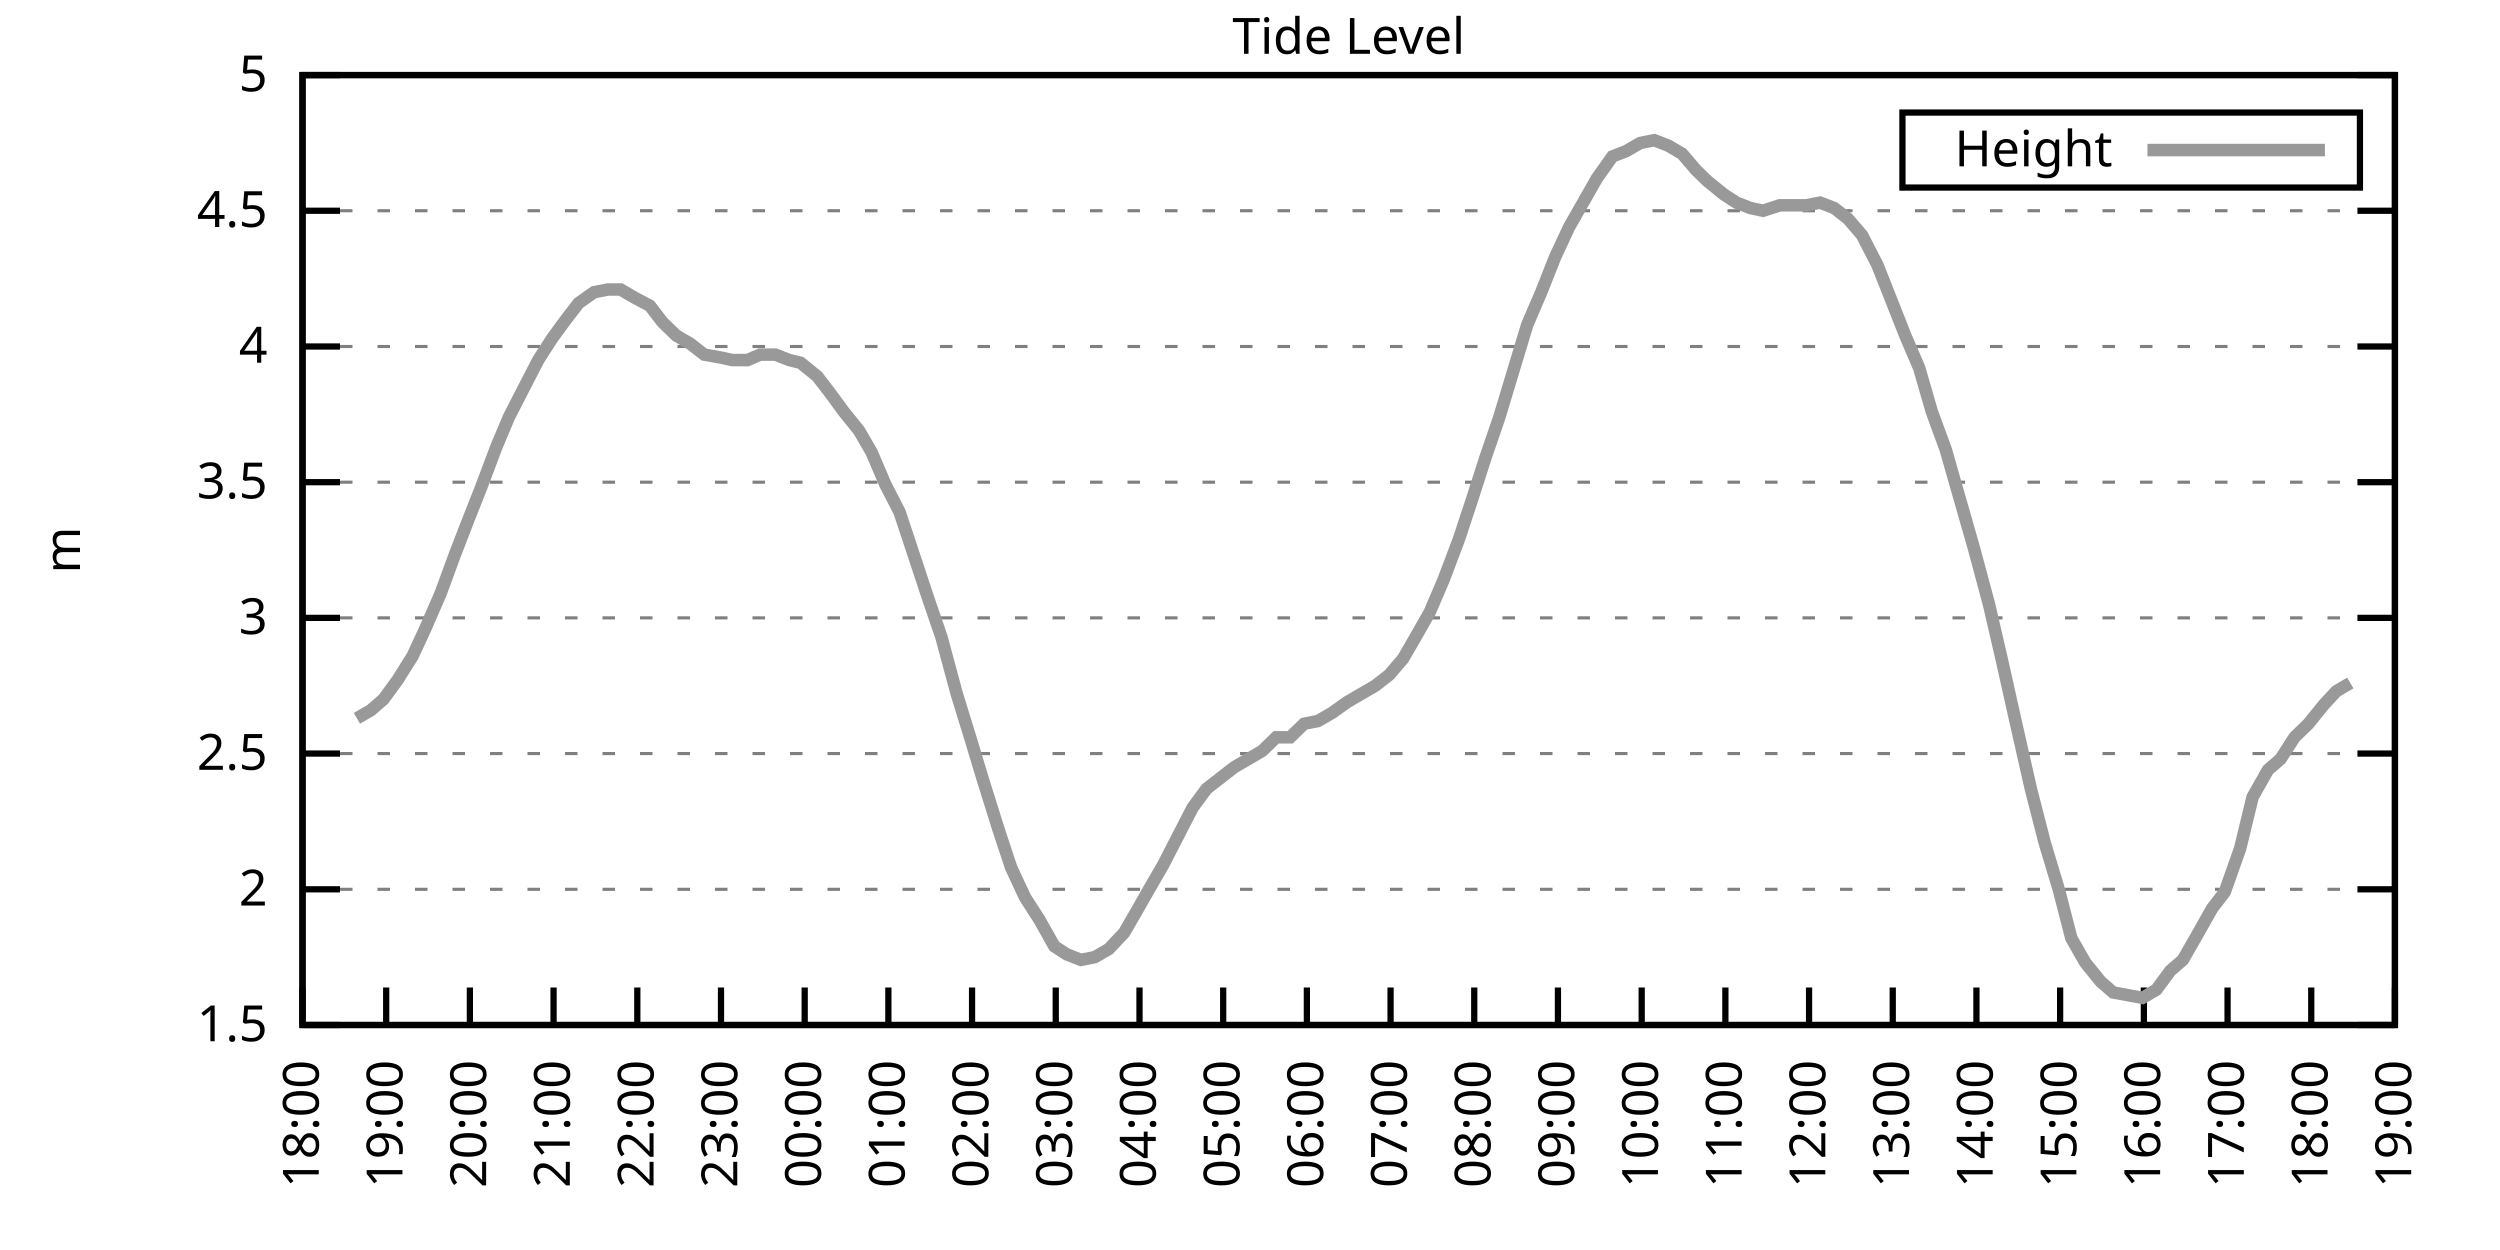
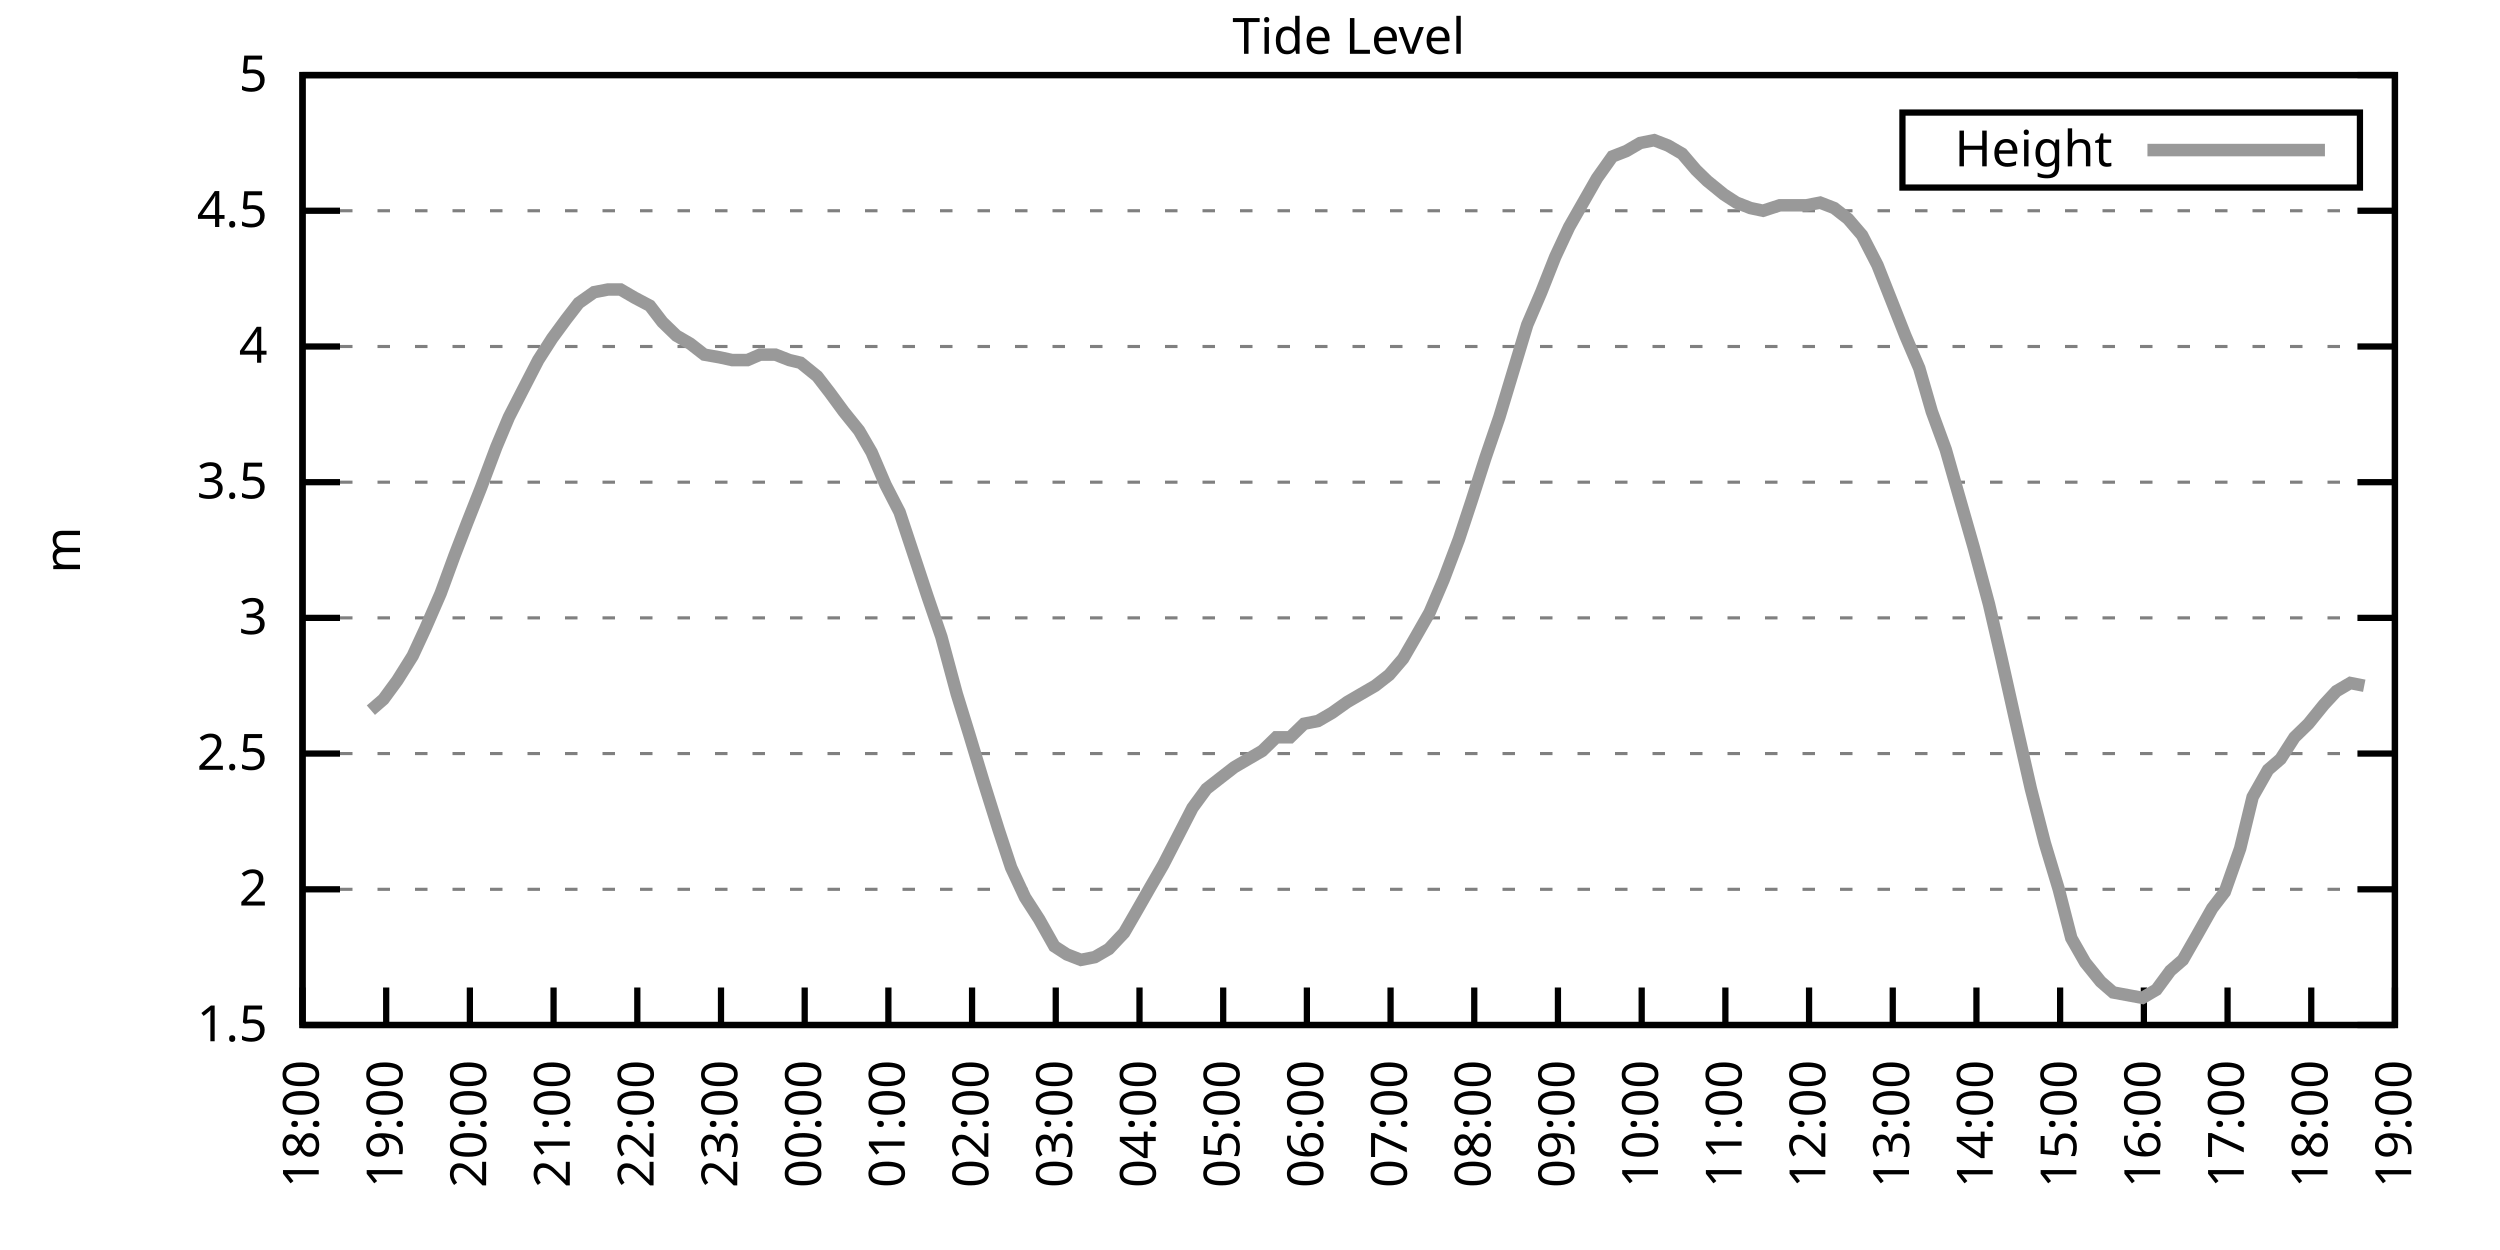
<svg xmlns="http://www.w3.org/2000/svg" xmlns:xlink="http://www.w3.org/1999/xlink" width="400" height="200" viewBox="0 0 400 200">
  <g id="gnuplot_canvas">
    <rect x="0" y="0" width="400" height="200" fill="none" />
    <defs>
      <circle id="gpDot" r="0.5" stroke-width="0.5" stroke="currentColor" />
      <path id="gpPt0" stroke-width="0.333" stroke="currentColor" d="M-1,0 h2 M0,-1 v2" />
      <path id="gpPt1" stroke-width="0.333" stroke="currentColor" d="M-1,-1 L1,1 M1,-1 L-1,1" />
      <path id="gpPt2" stroke-width="0.333" stroke="currentColor" d="M-1,0 L1,0 M0,-1 L0,1 M-1,-1 L1,1 M-1,1 L1,-1" />
      <rect id="gpPt3" stroke-width="0.333" stroke="currentColor" x="-1" y="-1" width="2" height="2" />
      <rect id="gpPt4" stroke-width="0.333" stroke="currentColor" fill="currentColor" x="-1" y="-1" width="2" height="2" />
      <circle id="gpPt5" stroke-width="0.333" stroke="currentColor" cx="0" cy="0" r="1" />
      <use xlink:href="#gpPt5" id="gpPt6" fill="currentColor" stroke="none" />
      <path id="gpPt7" stroke-width="0.333" stroke="currentColor" d="M0,-1.33 L-1.33,0.67 L1.33,0.67 z" />
      <use xlink:href="#gpPt7" id="gpPt8" fill="currentColor" stroke="none" />
      <use xlink:href="#gpPt7" id="gpPt9" stroke="currentColor" transform="rotate(180)" />
      <use xlink:href="#gpPt9" id="gpPt10" fill="currentColor" stroke="none" />
      <use xlink:href="#gpPt3" id="gpPt11" stroke="currentColor" transform="rotate(45)" />
      <use xlink:href="#gpPt11" id="gpPt12" fill="currentColor" stroke="none" />
      <path id="gpPt13" stroke-width="0.333" stroke="currentColor" d="M0,1.330 L1.265,0.411 L0.782,-1.067 L-0.782,-1.076 L-1.265,0.411 z" />
      <use xlink:href="#gpPt13" id="gpPt14" fill="currentColor" stroke="none" />
      <filter id="textbox" filterUnits="objectBoundingBox" x="0" y="0" height="1" width="1">
        <feFlood flood-color="white" flood-opacity="1" result="bgnd" />
        <feComposite in="SourceGraphic" in2="bgnd" operator="atop" />
      </filter>
      <filter id="greybox" filterUnits="objectBoundingBox" x="0" y="0" height="1" width="1">
        <feFlood flood-color="lightgrey" flood-opacity="1" result="grey" />
        <feComposite in="SourceGraphic" in2="grey" operator="atop" />
      </filter>
    </defs>
    <g fill="none" color="white" stroke="currentColor" stroke-width="1.00" stroke-linecap="butt" stroke-linejoin="miter">
</g>
    <g fill="none" color="black" stroke="currentColor" stroke-width="1.00" stroke-linecap="butt" stroke-linejoin="miter">
      <g stroke="none" shape-rendering="crispEdges">
        <polygon fill="rgb(255, 255, 255)" points="48.40,164.00 383.18,164.00 383.18,12.02 48.40,12.02 " />
      </g>
    </g>
    <g fill="none" color="black" stroke="currentColor" stroke-width="1.00" stroke-linecap="butt" stroke-linejoin="miter">
</g>
    <g fill="none" color="black" stroke="black" stroke-width="0.50" stroke-linecap="butt" stroke-linejoin="miter">
</g>
    <g fill="none" color="gray" stroke="currentColor" stroke-width="0.50" stroke-linecap="butt" stroke-linejoin="miter">
      <path stroke="gray" stroke-dasharray="2,4" class="gridline" d="M48.40,164.00 L383.19,164.00  " />
    </g>
    <g fill="none" color="gray" stroke="gray" stroke-width="1.00" stroke-linecap="butt" stroke-linejoin="miter">
</g>
    <g fill="none" color="black" stroke="currentColor" stroke-width="1.00" stroke-linecap="butt" stroke-linejoin="miter">
      <path stroke="black" d="M48.40,164.00 L54.40,164.00 M383.19,164.00 L377.19,164.00  " />
      <g transform="translate(42.80,166.60)" stroke="none" fill="black" font-family="Sans" font-size="8.00" text-anchor="end">
        <text>
          <tspan font-family="Sans"> 1.5</tspan>
        </text>
      </g>
    </g>
    <g fill="none" color="black" stroke="currentColor" stroke-width="1.00" stroke-linecap="butt" stroke-linejoin="miter">
</g>
    <g fill="none" color="black" stroke="black" stroke-width="0.50" stroke-linecap="butt" stroke-linejoin="miter">
</g>
    <g fill="none" color="gray" stroke="currentColor" stroke-width="0.50" stroke-linecap="butt" stroke-linejoin="miter">
      <path stroke="gray" stroke-dasharray="2,4" class="gridline" d="M48.40,142.29 L383.19,142.29  " />
    </g>
    <g fill="none" color="gray" stroke="gray" stroke-width="1.00" stroke-linecap="butt" stroke-linejoin="miter">
</g>
    <g fill="none" color="black" stroke="currentColor" stroke-width="1.00" stroke-linecap="butt" stroke-linejoin="miter">
      <path stroke="black" d="M48.40,142.29 L54.40,142.29 M383.19,142.29 L377.19,142.29  " />
      <g transform="translate(42.80,144.89)" stroke="none" fill="black" font-family="Sans" font-size="8.00" text-anchor="end">
        <text>
          <tspan font-family="Sans"> 2</tspan>
        </text>
      </g>
    </g>
    <g fill="none" color="black" stroke="currentColor" stroke-width="1.00" stroke-linecap="butt" stroke-linejoin="miter">
</g>
    <g fill="none" color="black" stroke="black" stroke-width="0.50" stroke-linecap="butt" stroke-linejoin="miter">
</g>
    <g fill="none" color="gray" stroke="currentColor" stroke-width="0.50" stroke-linecap="butt" stroke-linejoin="miter">
      <path stroke="gray" stroke-dasharray="2,4" class="gridline" d="M48.40,120.57 L383.19,120.57  " />
    </g>
    <g fill="none" color="gray" stroke="gray" stroke-width="1.00" stroke-linecap="butt" stroke-linejoin="miter">
</g>
    <g fill="none" color="black" stroke="currentColor" stroke-width="1.00" stroke-linecap="butt" stroke-linejoin="miter">
      <path stroke="black" d="M48.40,120.57 L54.40,120.57 M383.19,120.57 L377.19,120.57  " />
      <g transform="translate(42.80,123.17)" stroke="none" fill="black" font-family="Sans" font-size="8.00" text-anchor="end">
        <text>
          <tspan font-family="Sans"> 2.5</tspan>
        </text>
      </g>
    </g>
    <g fill="none" color="black" stroke="currentColor" stroke-width="1.00" stroke-linecap="butt" stroke-linejoin="miter">
</g>
    <g fill="none" color="black" stroke="black" stroke-width="0.50" stroke-linecap="butt" stroke-linejoin="miter">
</g>
    <g fill="none" color="gray" stroke="currentColor" stroke-width="0.50" stroke-linecap="butt" stroke-linejoin="miter">
      <path stroke="gray" stroke-dasharray="2,4" class="gridline" d="M48.40,98.86 L383.19,98.86  " />
    </g>
    <g fill="none" color="gray" stroke="gray" stroke-width="1.00" stroke-linecap="butt" stroke-linejoin="miter">
</g>
    <g fill="none" color="black" stroke="currentColor" stroke-width="1.00" stroke-linecap="butt" stroke-linejoin="miter">
      <path stroke="black" d="M48.40,98.86 L54.40,98.86 M383.19,98.86 L377.19,98.86  " />
      <g transform="translate(42.80,101.46)" stroke="none" fill="black" font-family="Sans" font-size="8.00" text-anchor="end">
        <text>
          <tspan font-family="Sans"> 3</tspan>
        </text>
      </g>
    </g>
    <g fill="none" color="black" stroke="currentColor" stroke-width="1.00" stroke-linecap="butt" stroke-linejoin="miter">
</g>
    <g fill="none" color="black" stroke="black" stroke-width="0.50" stroke-linecap="butt" stroke-linejoin="miter">
</g>
    <g fill="none" color="gray" stroke="currentColor" stroke-width="0.50" stroke-linecap="butt" stroke-linejoin="miter">
      <path stroke="gray" stroke-dasharray="2,4" class="gridline" d="M48.40,77.15 L383.19,77.15  " />
    </g>
    <g fill="none" color="gray" stroke="gray" stroke-width="1.00" stroke-linecap="butt" stroke-linejoin="miter">
</g>
    <g fill="none" color="black" stroke="currentColor" stroke-width="1.00" stroke-linecap="butt" stroke-linejoin="miter">
      <path stroke="black" d="M48.40,77.15 L54.40,77.15 M383.19,77.15 L377.19,77.15  " />
      <g transform="translate(42.80,79.75)" stroke="none" fill="black" font-family="Sans" font-size="8.00" text-anchor="end">
        <text>
          <tspan font-family="Sans"> 3.5</tspan>
        </text>
      </g>
    </g>
    <g fill="none" color="black" stroke="currentColor" stroke-width="1.00" stroke-linecap="butt" stroke-linejoin="miter">
</g>
    <g fill="none" color="black" stroke="black" stroke-width="0.50" stroke-linecap="butt" stroke-linejoin="miter">
</g>
    <g fill="none" color="gray" stroke="currentColor" stroke-width="0.50" stroke-linecap="butt" stroke-linejoin="miter">
      <path stroke="gray" stroke-dasharray="2,4" class="gridline" d="M48.40,55.44 L383.19,55.44  " />
    </g>
    <g fill="none" color="gray" stroke="gray" stroke-width="1.00" stroke-linecap="butt" stroke-linejoin="miter">
</g>
    <g fill="none" color="black" stroke="currentColor" stroke-width="1.00" stroke-linecap="butt" stroke-linejoin="miter">
      <path stroke="black" d="M48.40,55.44 L54.40,55.44 M383.19,55.44 L377.19,55.44  " />
      <g transform="translate(42.80,58.04)" stroke="none" fill="black" font-family="Sans" font-size="8.00" text-anchor="end">
        <text>
          <tspan font-family="Sans"> 4</tspan>
        </text>
      </g>
    </g>
    <g fill="none" color="black" stroke="currentColor" stroke-width="1.00" stroke-linecap="butt" stroke-linejoin="miter">
</g>
    <g fill="none" color="black" stroke="black" stroke-width="0.50" stroke-linecap="butt" stroke-linejoin="miter">
</g>
    <g fill="none" color="gray" stroke="currentColor" stroke-width="0.50" stroke-linecap="butt" stroke-linejoin="miter">
      <path stroke="gray" stroke-dasharray="2,4" class="gridline" d="M48.40,33.72 L383.19,33.72  " />
    </g>
    <g fill="none" color="gray" stroke="gray" stroke-width="1.00" stroke-linecap="butt" stroke-linejoin="miter">
</g>
    <g fill="none" color="black" stroke="currentColor" stroke-width="1.00" stroke-linecap="butt" stroke-linejoin="miter">
      <path stroke="black" d="M48.40,33.72 L54.40,33.72 M383.19,33.72 L377.19,33.72  " />
      <g transform="translate(42.80,36.32)" stroke="none" fill="black" font-family="Sans" font-size="8.00" text-anchor="end">
        <text>
          <tspan font-family="Sans"> 4.5</tspan>
        </text>
      </g>
    </g>
    <g fill="none" color="black" stroke="currentColor" stroke-width="1.00" stroke-linecap="butt" stroke-linejoin="miter">
</g>
    <g fill="none" color="black" stroke="black" stroke-width="0.50" stroke-linecap="butt" stroke-linejoin="miter">
</g>
    <g fill="none" color="gray" stroke="currentColor" stroke-width="0.50" stroke-linecap="butt" stroke-linejoin="miter">
      <path stroke="gray" stroke-dasharray="2,4" class="gridline" d="M48.40,12.01 L383.19,12.01  " />
    </g>
    <g fill="none" color="gray" stroke="gray" stroke-width="1.00" stroke-linecap="butt" stroke-linejoin="miter">
</g>
    <g fill="none" color="black" stroke="currentColor" stroke-width="1.00" stroke-linecap="butt" stroke-linejoin="miter">
      <path stroke="black" d="M48.40,12.01 L54.40,12.01 M383.19,12.01 L377.19,12.01  " />
      <g transform="translate(42.80,14.61)" stroke="none" fill="black" font-family="Sans" font-size="8.00" text-anchor="end">
        <text>
          <tspan font-family="Sans"> 5</tspan>
        </text>
      </g>
    </g>
    <g fill="none" color="black" stroke="currentColor" stroke-width="1.00" stroke-linecap="butt" stroke-linejoin="miter">
      <path stroke="black" d="M48.40,164.00 L48.40,158.00  " />
      <g transform="translate(51.00,169.60) rotate(270.00)" stroke="none" fill="black" font-family="Sans" font-size="8.00" text-anchor="end">
        <text>
          <tspan font-family="Sans">18:00</tspan>
        </text>
      </g>
    </g>
    <g fill="none" color="black" stroke="currentColor" stroke-width="1.00" stroke-linecap="butt" stroke-linejoin="miter">
      <path stroke="black" d="M61.79,164.00 L61.79,158.00  " />
      <g transform="translate(64.39,169.60) rotate(270.00)" stroke="none" fill="black" font-family="Sans" font-size="8.00" text-anchor="end">
        <text>
          <tspan font-family="Sans">19:00</tspan>
        </text>
      </g>
    </g>
    <g fill="none" color="black" stroke="currentColor" stroke-width="1.00" stroke-linecap="butt" stroke-linejoin="miter">
      <path stroke="black" d="M75.18,164.00 L75.18,158.00  " />
      <g transform="translate(77.78,169.60) rotate(270.00)" stroke="none" fill="black" font-family="Sans" font-size="8.00" text-anchor="end">
        <text>
          <tspan font-family="Sans">20:00</tspan>
        </text>
      </g>
    </g>
    <g fill="none" color="black" stroke="currentColor" stroke-width="1.00" stroke-linecap="butt" stroke-linejoin="miter">
      <path stroke="black" d="M88.57,164.00 L88.57,158.00  " />
      <g transform="translate(91.17,169.60) rotate(270.00)" stroke="none" fill="black" font-family="Sans" font-size="8.00" text-anchor="end">
        <text>
          <tspan font-family="Sans">21:00</tspan>
        </text>
      </g>
    </g>
    <g fill="none" color="black" stroke="currentColor" stroke-width="1.00" stroke-linecap="butt" stroke-linejoin="miter">
      <path stroke="black" d="M101.97,164.00 L101.97,158.00  " />
      <g transform="translate(104.57,169.60) rotate(270.00)" stroke="none" fill="black" font-family="Sans" font-size="8.00" text-anchor="end">
        <text>
          <tspan font-family="Sans">22:00</tspan>
        </text>
      </g>
    </g>
    <g fill="none" color="black" stroke="currentColor" stroke-width="1.00" stroke-linecap="butt" stroke-linejoin="miter">
      <path stroke="black" d="M115.36,164.00 L115.36,158.00  " />
      <g transform="translate(117.96,169.60) rotate(270.00)" stroke="none" fill="black" font-family="Sans" font-size="8.00" text-anchor="end">
        <text>
          <tspan font-family="Sans">23:00</tspan>
        </text>
      </g>
    </g>
    <g fill="none" color="black" stroke="currentColor" stroke-width="1.00" stroke-linecap="butt" stroke-linejoin="miter">
      <path stroke="black" d="M128.75,164.00 L128.75,158.00  " />
      <g transform="translate(131.35,169.60) rotate(270.00)" stroke="none" fill="black" font-family="Sans" font-size="8.00" text-anchor="end">
        <text>
          <tspan font-family="Sans">00:00</tspan>
        </text>
      </g>
    </g>
    <g fill="none" color="black" stroke="currentColor" stroke-width="1.00" stroke-linecap="butt" stroke-linejoin="miter">
      <path stroke="black" d="M142.14,164.00 L142.14,158.00  " />
      <g transform="translate(144.74,169.60) rotate(270.00)" stroke="none" fill="black" font-family="Sans" font-size="8.00" text-anchor="end">
        <text>
          <tspan font-family="Sans">01:00</tspan>
        </text>
      </g>
    </g>
    <g fill="none" color="black" stroke="currentColor" stroke-width="1.00" stroke-linecap="butt" stroke-linejoin="miter">
      <path stroke="black" d="M155.53,164.00 L155.53,158.00  " />
      <g transform="translate(158.13,169.60) rotate(270.00)" stroke="none" fill="black" font-family="Sans" font-size="8.00" text-anchor="end">
        <text>
          <tspan font-family="Sans">02:00</tspan>
        </text>
      </g>
    </g>
    <g fill="none" color="black" stroke="currentColor" stroke-width="1.00" stroke-linecap="butt" stroke-linejoin="miter">
      <path stroke="black" d="M168.92,164.00 L168.92,158.00  " />
      <g transform="translate(171.52,169.60) rotate(270.00)" stroke="none" fill="black" font-family="Sans" font-size="8.00" text-anchor="end">
        <text>
          <tspan font-family="Sans">03:00</tspan>
        </text>
      </g>
    </g>
    <g fill="none" color="black" stroke="currentColor" stroke-width="1.00" stroke-linecap="butt" stroke-linejoin="miter">
      <path stroke="black" d="M182.32,164.00 L182.32,158.00  " />
      <g transform="translate(184.92,169.60) rotate(270.00)" stroke="none" fill="black" font-family="Sans" font-size="8.00" text-anchor="end">
        <text>
          <tspan font-family="Sans">04:00</tspan>
        </text>
      </g>
    </g>
    <g fill="none" color="black" stroke="currentColor" stroke-width="1.00" stroke-linecap="butt" stroke-linejoin="miter">
      <path stroke="black" d="M195.71,164.00 L195.71,158.00  " />
      <g transform="translate(198.31,169.60) rotate(270.00)" stroke="none" fill="black" font-family="Sans" font-size="8.00" text-anchor="end">
        <text>
          <tspan font-family="Sans">05:00</tspan>
        </text>
      </g>
    </g>
    <g fill="none" color="black" stroke="currentColor" stroke-width="1.00" stroke-linecap="butt" stroke-linejoin="miter">
      <path stroke="black" d="M209.10,164.00 L209.10,158.00  " />
      <g transform="translate(211.70,169.60) rotate(270.00)" stroke="none" fill="black" font-family="Sans" font-size="8.00" text-anchor="end">
        <text>
          <tspan font-family="Sans">06:00</tspan>
        </text>
      </g>
    </g>
    <g fill="none" color="black" stroke="currentColor" stroke-width="1.00" stroke-linecap="butt" stroke-linejoin="miter">
      <path stroke="black" d="M222.49,164.00 L222.49,158.00  " />
      <g transform="translate(225.09,169.60) rotate(270.00)" stroke="none" fill="black" font-family="Sans" font-size="8.00" text-anchor="end">
        <text>
          <tspan font-family="Sans">07:00</tspan>
        </text>
      </g>
    </g>
    <g fill="none" color="black" stroke="currentColor" stroke-width="1.00" stroke-linecap="butt" stroke-linejoin="miter">
      <path stroke="black" d="M235.88,164.00 L235.88,158.00  " />
      <g transform="translate(238.48,169.60) rotate(270.00)" stroke="none" fill="black" font-family="Sans" font-size="8.00" text-anchor="end">
        <text>
          <tspan font-family="Sans">08:00</tspan>
        </text>
      </g>
    </g>
    <g fill="none" color="black" stroke="currentColor" stroke-width="1.00" stroke-linecap="butt" stroke-linejoin="miter">
      <path stroke="black" d="M249.27,164.00 L249.27,158.00  " />
      <g transform="translate(251.87,169.60) rotate(270.00)" stroke="none" fill="black" font-family="Sans" font-size="8.00" text-anchor="end">
        <text>
          <tspan font-family="Sans">09:00</tspan>
        </text>
      </g>
    </g>
    <g fill="none" color="black" stroke="currentColor" stroke-width="1.00" stroke-linecap="butt" stroke-linejoin="miter">
      <path stroke="black" d="M262.67,164.00 L262.67,158.00  " />
      <g transform="translate(265.27,169.60) rotate(270.00)" stroke="none" fill="black" font-family="Sans" font-size="8.00" text-anchor="end">
        <text>
          <tspan font-family="Sans">10:00</tspan>
        </text>
      </g>
    </g>
    <g fill="none" color="black" stroke="currentColor" stroke-width="1.00" stroke-linecap="butt" stroke-linejoin="miter">
      <path stroke="black" d="M276.06,164.00 L276.06,158.00  " />
      <g transform="translate(278.66,169.60) rotate(270.00)" stroke="none" fill="black" font-family="Sans" font-size="8.00" text-anchor="end">
        <text>
          <tspan font-family="Sans">11:00</tspan>
        </text>
      </g>
    </g>
    <g fill="none" color="black" stroke="currentColor" stroke-width="1.00" stroke-linecap="butt" stroke-linejoin="miter">
      <path stroke="black" d="M289.45,164.00 L289.45,158.00  " />
      <g transform="translate(292.05,169.60) rotate(270.00)" stroke="none" fill="black" font-family="Sans" font-size="8.00" text-anchor="end">
        <text>
          <tspan font-family="Sans">12:00</tspan>
        </text>
      </g>
    </g>
    <g fill="none" color="black" stroke="currentColor" stroke-width="1.00" stroke-linecap="butt" stroke-linejoin="miter">
      <path stroke="black" d="M302.84,164.00 L302.84,158.00  " />
      <g transform="translate(305.44,169.60) rotate(270.00)" stroke="none" fill="black" font-family="Sans" font-size="8.00" text-anchor="end">
        <text>
          <tspan font-family="Sans">13:00</tspan>
        </text>
      </g>
    </g>
    <g fill="none" color="black" stroke="currentColor" stroke-width="1.00" stroke-linecap="butt" stroke-linejoin="miter">
      <path stroke="black" d="M316.23,164.00 L316.23,158.00  " />
      <g transform="translate(318.83,169.60) rotate(270.00)" stroke="none" fill="black" font-family="Sans" font-size="8.00" text-anchor="end">
        <text>
          <tspan font-family="Sans">14:00</tspan>
        </text>
      </g>
    </g>
    <g fill="none" color="black" stroke="currentColor" stroke-width="1.00" stroke-linecap="butt" stroke-linejoin="miter">
      <path stroke="black" d="M329.62,164.00 L329.62,158.00  " />
      <g transform="translate(332.22,169.60) rotate(270.00)" stroke="none" fill="black" font-family="Sans" font-size="8.00" text-anchor="end">
        <text>
          <tspan font-family="Sans">15:00</tspan>
        </text>
      </g>
    </g>
    <g fill="none" color="black" stroke="currentColor" stroke-width="1.00" stroke-linecap="butt" stroke-linejoin="miter">
      <path stroke="black" d="M343.02,164.00 L343.02,158.00  " />
      <g transform="translate(345.62,169.60) rotate(270.00)" stroke="none" fill="black" font-family="Sans" font-size="8.00" text-anchor="end">
        <text>
          <tspan font-family="Sans">16:00</tspan>
        </text>
      </g>
    </g>
    <g fill="none" color="black" stroke="currentColor" stroke-width="1.00" stroke-linecap="butt" stroke-linejoin="miter">
      <path stroke="black" d="M356.41,164.00 L356.41,158.00  " />
      <g transform="translate(359.01,169.60) rotate(270.00)" stroke="none" fill="black" font-family="Sans" font-size="8.00" text-anchor="end">
        <text>
          <tspan font-family="Sans">17:00</tspan>
        </text>
      </g>
    </g>
    <g fill="none" color="black" stroke="currentColor" stroke-width="1.00" stroke-linecap="butt" stroke-linejoin="miter">
      <path stroke="black" d="M369.80,164.00 L369.80,158.00  " />
      <g transform="translate(372.40,169.60) rotate(270.00)" stroke="none" fill="black" font-family="Sans" font-size="8.00" text-anchor="end">
        <text>
          <tspan font-family="Sans">18:00</tspan>
        </text>
      </g>
    </g>
    <g fill="none" color="black" stroke="currentColor" stroke-width="1.00" stroke-linecap="butt" stroke-linejoin="miter">
      <path stroke="black" d="M383.19,164.00 L383.19,158.00  " />
      <g transform="translate(385.79,169.60) rotate(270.00)" stroke="none" fill="black" font-family="Sans" font-size="8.00" text-anchor="end">
        <text>
          <tspan font-family="Sans">19:00</tspan>
        </text>
      </g>
    </g>
    <g fill="none" color="black" stroke="currentColor" stroke-width="1.00" stroke-linecap="butt" stroke-linejoin="miter">
</g>
    <g fill="none" color="black" stroke="currentColor" stroke-width="1.00" stroke-linecap="butt" stroke-linejoin="miter">
      <path stroke="black" d="M48.40,12.01 L48.40,164.00 L383.19,164.00 L383.19,12.01 L48.40,12.01 Z  " />
    </g>
    <g fill="none" color="black" stroke="currentColor" stroke-width="1.00" stroke-linecap="butt" stroke-linejoin="miter">
</g>
    <g fill="none" color="black" stroke="currentColor" stroke-width="1.00" stroke-linecap="butt" stroke-linejoin="miter">
      <path stroke="black" d="M304.39,30.01 L304.39,18.01 L377.59,18.01 L377.59,30.01 L304.39,30.01 Z  " />
    </g>
    <g id="Tide_level_plot_1">
      <g fill="none" color="white" stroke="black" stroke-width="2.00" stroke-linecap="butt" stroke-linejoin="miter">
</g>
      <g fill="none" color="black" stroke="currentColor" stroke-width="2.00" stroke-linecap="butt" stroke-linejoin="miter">
        <g transform="translate(337.99,26.61)" stroke="none" fill="black" font-family="Sans" font-size="8.00" text-anchor="end">
          <text>
            <tspan font-family="Sans">Height</tspan>
          </text>
        </g>
      </g>
      <g fill="none" color="black" stroke="currentColor" stroke-width="2.00" stroke-linecap="butt" stroke-linejoin="miter">
-         <path stroke="rgb(153, 153, 153)" d="M343.59,24.01 L371.99,24.01 M57.10,114.93 L59.34,113.63 L61.35,111.89 L63.58,108.85 L66.03,104.94 L68.04,100.60   L70.50,94.95 L72.73,88.87 L74.74,83.66 L76.97,78.02 L79.42,71.50 L81.43,66.73 L83.66,62.38 L86.12,57.61   L88.35,54.13 L90.58,51.09 L92.59,48.49 L95.05,46.75 L97.28,46.32 L99.29,46.32 L101.52,47.62 L103.98,48.92   L105.98,51.53 L108.22,53.70 L110.45,55.00 L112.68,56.74 L115.13,57.17 L117.14,57.61 L119.60,57.61 L121.61,56.74   L124.06,56.74 L126.29,57.61 L128.08,58.04 L130.76,60.21 L132.77,62.82 L135.00,65.86 L137.45,68.90 L139.46,72.37   L141.69,77.58 L143.93,81.93 L146.38,89.31 L148.39,95.39 L150.62,101.90 L153.08,111.02 L155.09,117.53 L157.32,124.92   L159.77,132.73 L161.78,138.81 L164.01,143.59 L166.25,147.06 L168.70,151.41 L170.71,152.71 L172.94,153.58 L175.17,153.14   L177.41,151.84 L179.86,149.24 L181.87,145.76 L184.10,141.85 L186.11,138.38 L188.79,133.17 L190.80,129.26 L193.03,126.22   L195.26,124.48 L197.49,122.75 L199.73,121.44 L201.96,120.14 L204.19,117.97 L206.42,117.97 L208.65,115.80 L210.88,115.36   L213.12,114.06 L215.57,112.32 L217.80,111.02 L220.04,109.72 L222.27,107.98 L224.50,105.38 L226.51,101.90 L228.74,97.99   L230.97,92.78 L233.43,86.27 L235.44,80.19 L237.67,73.24 L239.90,66.73 L242.13,59.34 L244.36,51.96 L246.60,46.75   L248.83,41.11 L251.06,36.33 L253.29,32.42 L255.52,28.51 L257.98,25.04 L260.21,24.17 L262.44,22.87 L264.67,22.43   L266.91,23.30 L269.14,24.60 L271.37,27.21 L273.16,28.95 L275.83,31.12 L277.84,32.42 L280.07,33.29 L282.08,33.72   L284.76,32.85 L286.77,32.85 L289.00,32.85 L291.23,32.42 L293.47,33.29 L295.70,35.03 L297.93,37.63 L300.39,42.41   L302.62,48.05 L304.85,53.70 L307.08,58.91 L309.09,65.86 L311.32,71.94 L313.55,79.75 L315.79,87.57 L318.24,96.69   L320.25,105.38 L322.48,115.36 L324.94,126.22 L327.17,134.90 L329.40,142.29 L331.41,150.10 L333.64,154.01 L336.10,157.05   L338.10,158.79 L342.79,159.66 L345.02,158.35 L347.26,155.31 L349.26,153.58 L351.50,149.67 L353.95,145.33 L355.96,142.72   L358.42,135.77 L360.42,127.52 L362.88,123.18 L364.89,121.44 L367.12,117.97 L369.35,115.80 L371.81,112.76 L373.82,110.59   L376.05,109.28  " />
+         <path stroke="rgb(153, 153, 153)" d="M343.59,24.01 L371.99,24.01 M59.34,113.63 L61.35,111.89 L63.58,108.85 L66.03,104.94 L68.04,100.60 L70.50,94.95   L72.73,88.87 L74.74,83.66 L76.97,78.02 L79.42,71.50 L81.43,66.73 L83.66,62.38 L86.12,57.61 L88.35,54.13   L90.58,51.09 L92.59,48.49 L95.05,46.75 L97.28,46.32 L99.29,46.32 L101.52,47.62 L103.98,48.92 L105.98,51.53   L108.22,53.70 L110.45,55.00 L112.68,56.74 L115.13,57.17 L117.14,57.61 L119.60,57.61 L121.61,56.74 L124.06,56.74   L126.29,57.61 L128.08,58.04 L130.76,60.21 L132.77,62.82 L135.00,65.86 L137.45,68.90 L139.46,72.37 L141.69,77.58   L143.93,81.93 L146.38,89.31 L148.39,95.39 L150.62,101.90 L153.08,111.02 L155.09,117.53 L157.32,124.92 L159.77,132.73   L161.78,138.81 L164.01,143.59 L166.25,147.06 L168.70,151.41 L170.71,152.71 L172.94,153.58 L175.17,153.14 L177.41,151.84   L179.86,149.24 L181.87,145.76 L184.10,141.85 L186.11,138.38 L188.79,133.17 L190.80,129.26 L193.03,126.22 L195.26,124.48   L197.49,122.75 L199.73,121.44 L201.96,120.14 L204.19,117.97 L206.42,117.97 L208.65,115.80 L210.88,115.36 L213.12,114.06   L215.57,112.32 L217.80,111.02 L220.04,109.72 L222.27,107.98 L224.50,105.38 L226.51,101.90 L228.74,97.99 L230.97,92.78   L233.43,86.27 L235.44,80.19 L237.67,73.24 L239.90,66.73 L242.13,59.34 L244.36,51.96 L246.60,46.75 L248.83,41.11   L251.06,36.33 L253.29,32.42 L255.52,28.51 L257.98,25.04 L260.21,24.17 L262.44,22.87 L264.67,22.43 L266.91,23.30   L269.14,24.60 L271.37,27.21 L273.16,28.95 L275.83,31.12 L277.84,32.42 L280.07,33.29 L282.08,33.72 L284.76,32.85   L286.77,32.85 L289.00,32.85 L291.23,32.42 L293.47,33.29 L295.70,35.03 L297.93,37.63 L300.39,42.41 L302.62,48.05   L304.85,53.70 L307.08,58.91 L309.09,65.86 L311.32,71.94 L313.55,79.75 L315.79,87.57 L318.24,96.69 L320.25,105.38   L322.48,115.36 L324.94,126.22 L327.17,134.90 L329.40,142.29 L331.41,150.10 L333.64,154.01 L336.10,157.05 L338.10,158.79   L342.79,159.66 L345.02,158.35 L347.26,155.31 L349.26,153.58 L351.50,149.67 L353.95,145.33 L355.96,142.72 L358.42,135.77   L360.42,127.52 L362.88,123.18 L364.89,121.44 L367.12,117.97 L369.35,115.80 L371.81,112.76 L373.82,110.59 L376.05,109.28   L378.28,109.72  " />
      </g>
    </g>
    <g fill="none" color="black" stroke="currentColor" stroke-width="2.00" stroke-linecap="butt" stroke-linejoin="miter">
</g>
    <g fill="none" color="black" stroke="black" stroke-width="1.00" stroke-linecap="butt" stroke-linejoin="miter">
</g>
    <g fill="none" color="black" stroke="currentColor" stroke-width="1.00" stroke-linecap="butt" stroke-linejoin="miter">
      <path stroke="black" d="M48.40,12.01 L48.40,164.00 L383.19,164.00 L383.19,12.01 L48.40,12.01 Z  " />
      <g transform="translate(12.80,88.01) rotate(270.00)" stroke="none" fill="black" font-family="Sans" font-size="8.00" text-anchor="middle">
        <text>
          <tspan font-family="Sans">m</tspan>
        </text>
      </g>
    </g>
    <g fill="none" color="black" stroke="currentColor" stroke-width="1.00" stroke-linecap="butt" stroke-linejoin="miter">
</g>
    <g fill="none" color="black" stroke="currentColor" stroke-width="1.00" stroke-linecap="butt" stroke-linejoin="miter">
      <g transform="translate(215.79,8.61)" stroke="none" fill="black" font-family="Sans" font-size="8.00" text-anchor="middle">
        <text>
          <tspan font-family="Sans">Tide Level</tspan>
        </text>
      </g>
    </g>
    <g fill="none" color="black" stroke="currentColor" stroke-width="1.00" stroke-linecap="butt" stroke-linejoin="miter">
</g>
  </g>
</svg>
